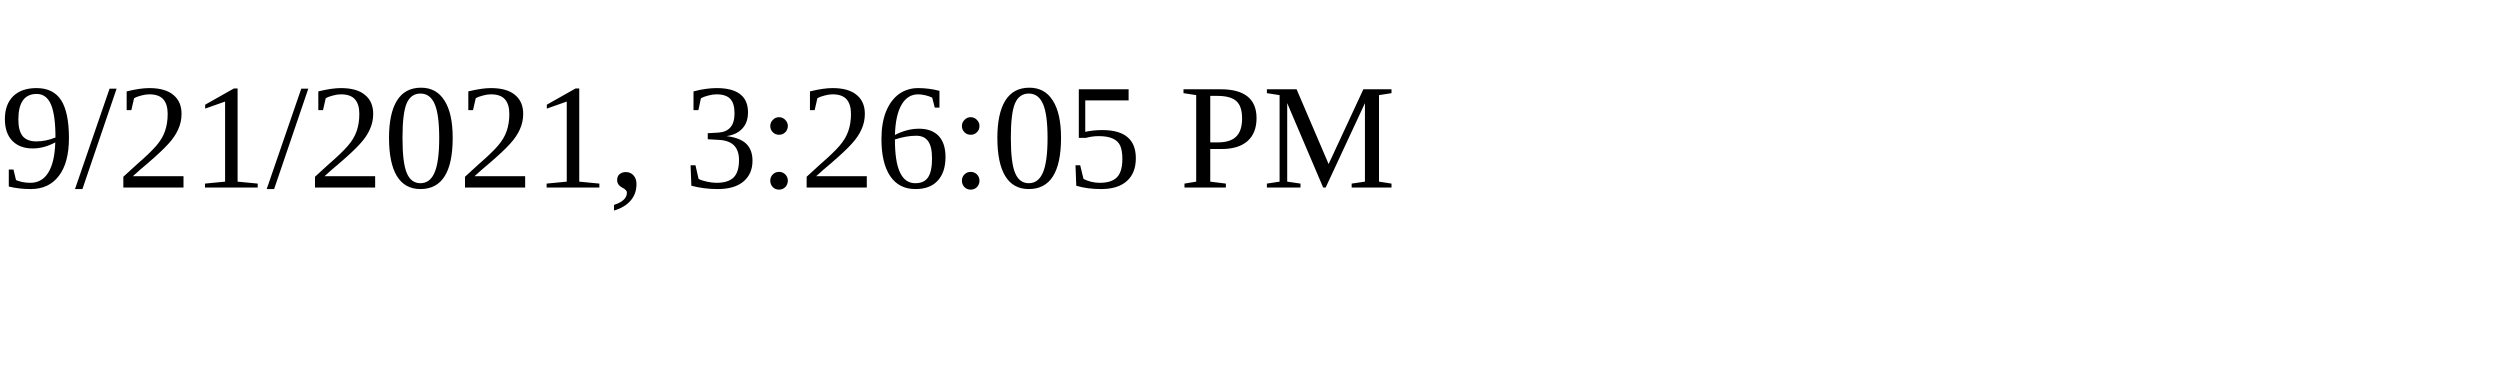
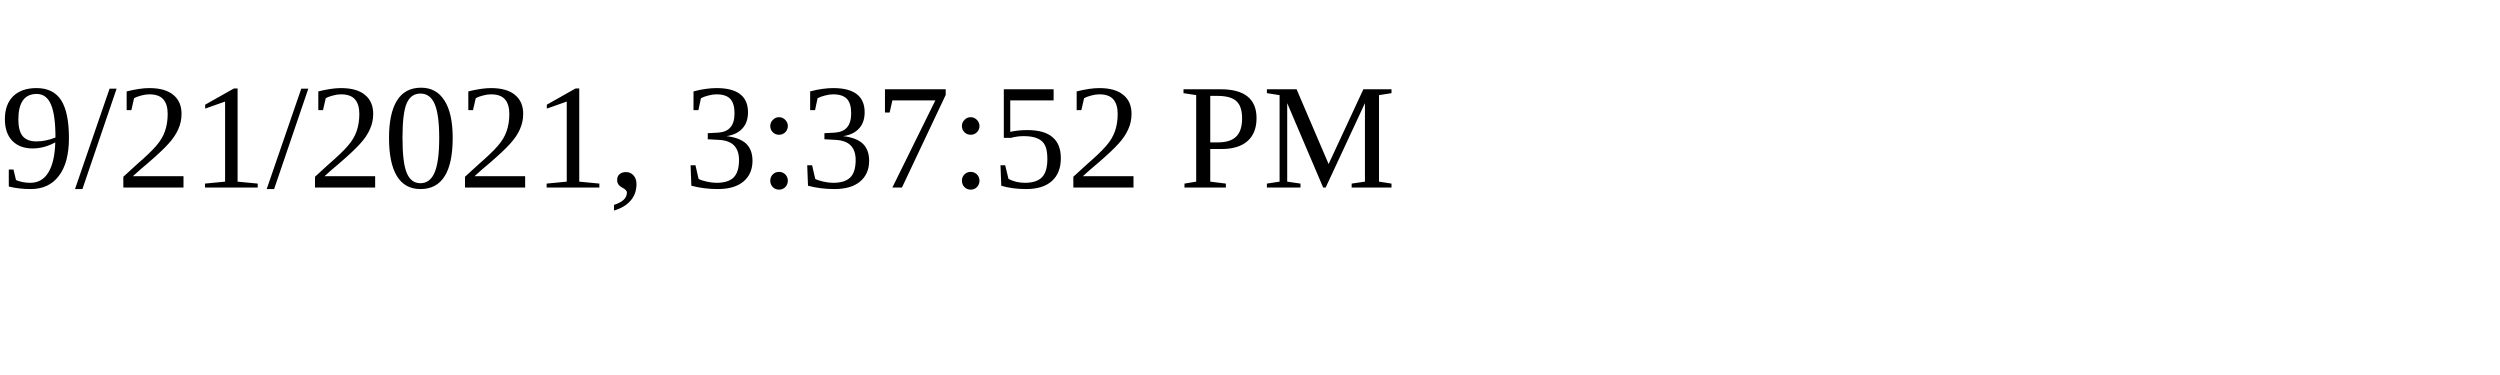
<svg xmlns="http://www.w3.org/2000/svg" height="30" width="200">
-   <text x="0" y="15">9/21/2021, 3:26:05 PM</text>
+   <text x="0" y="15">9/21/2021, 3:37:52 PM</text>
</svg>
